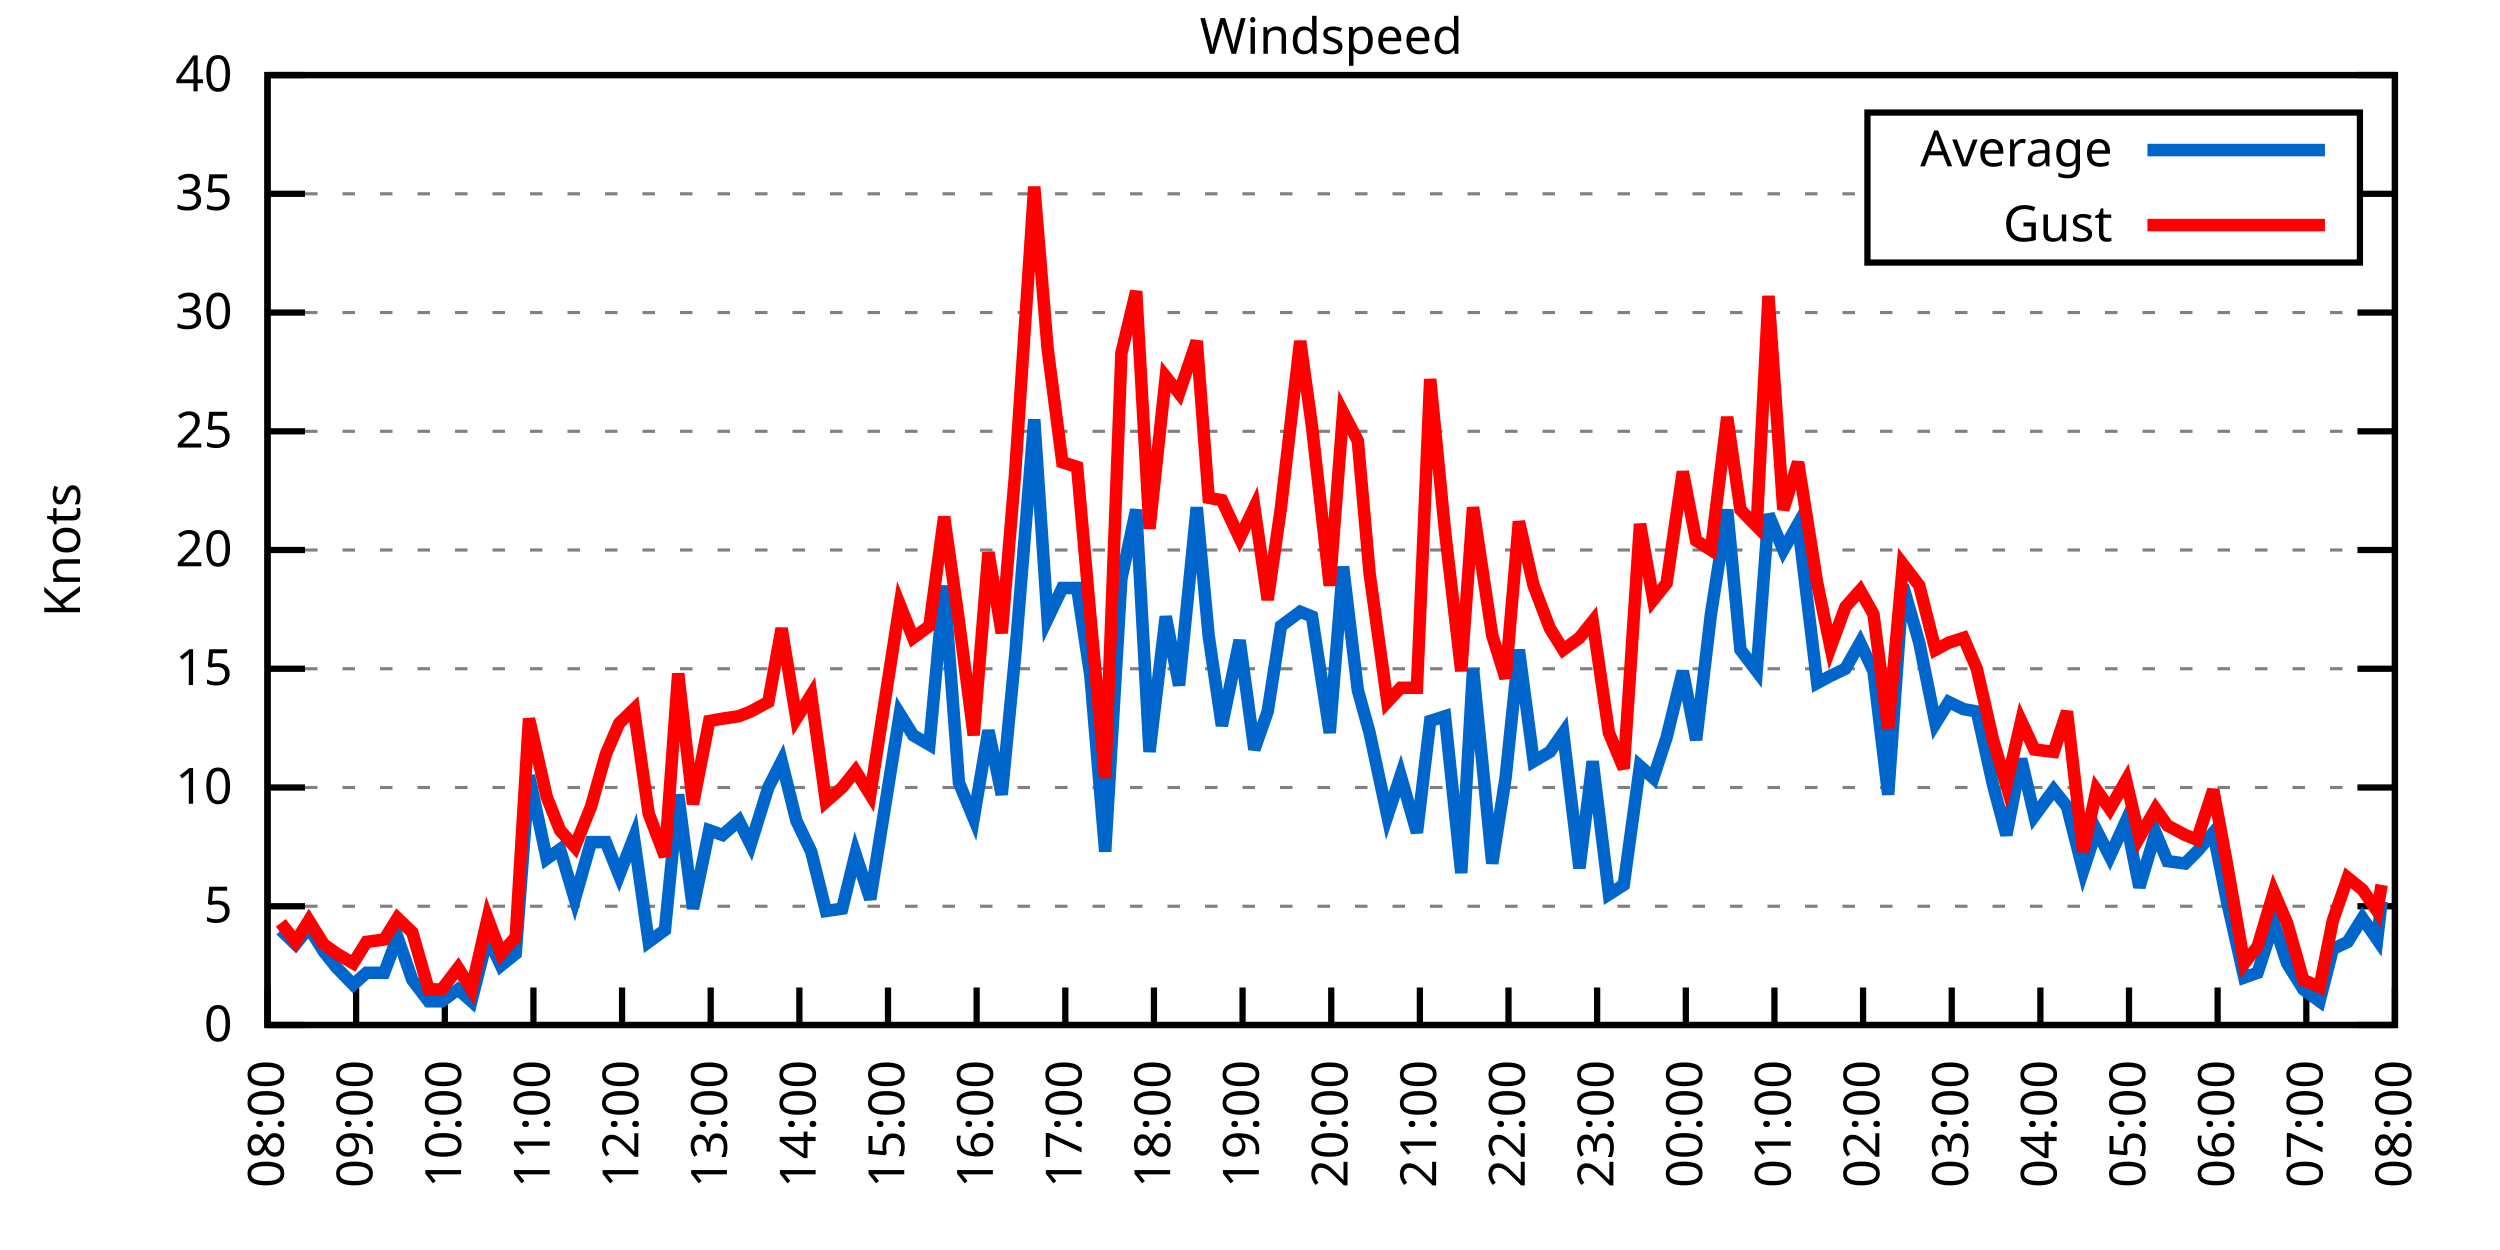
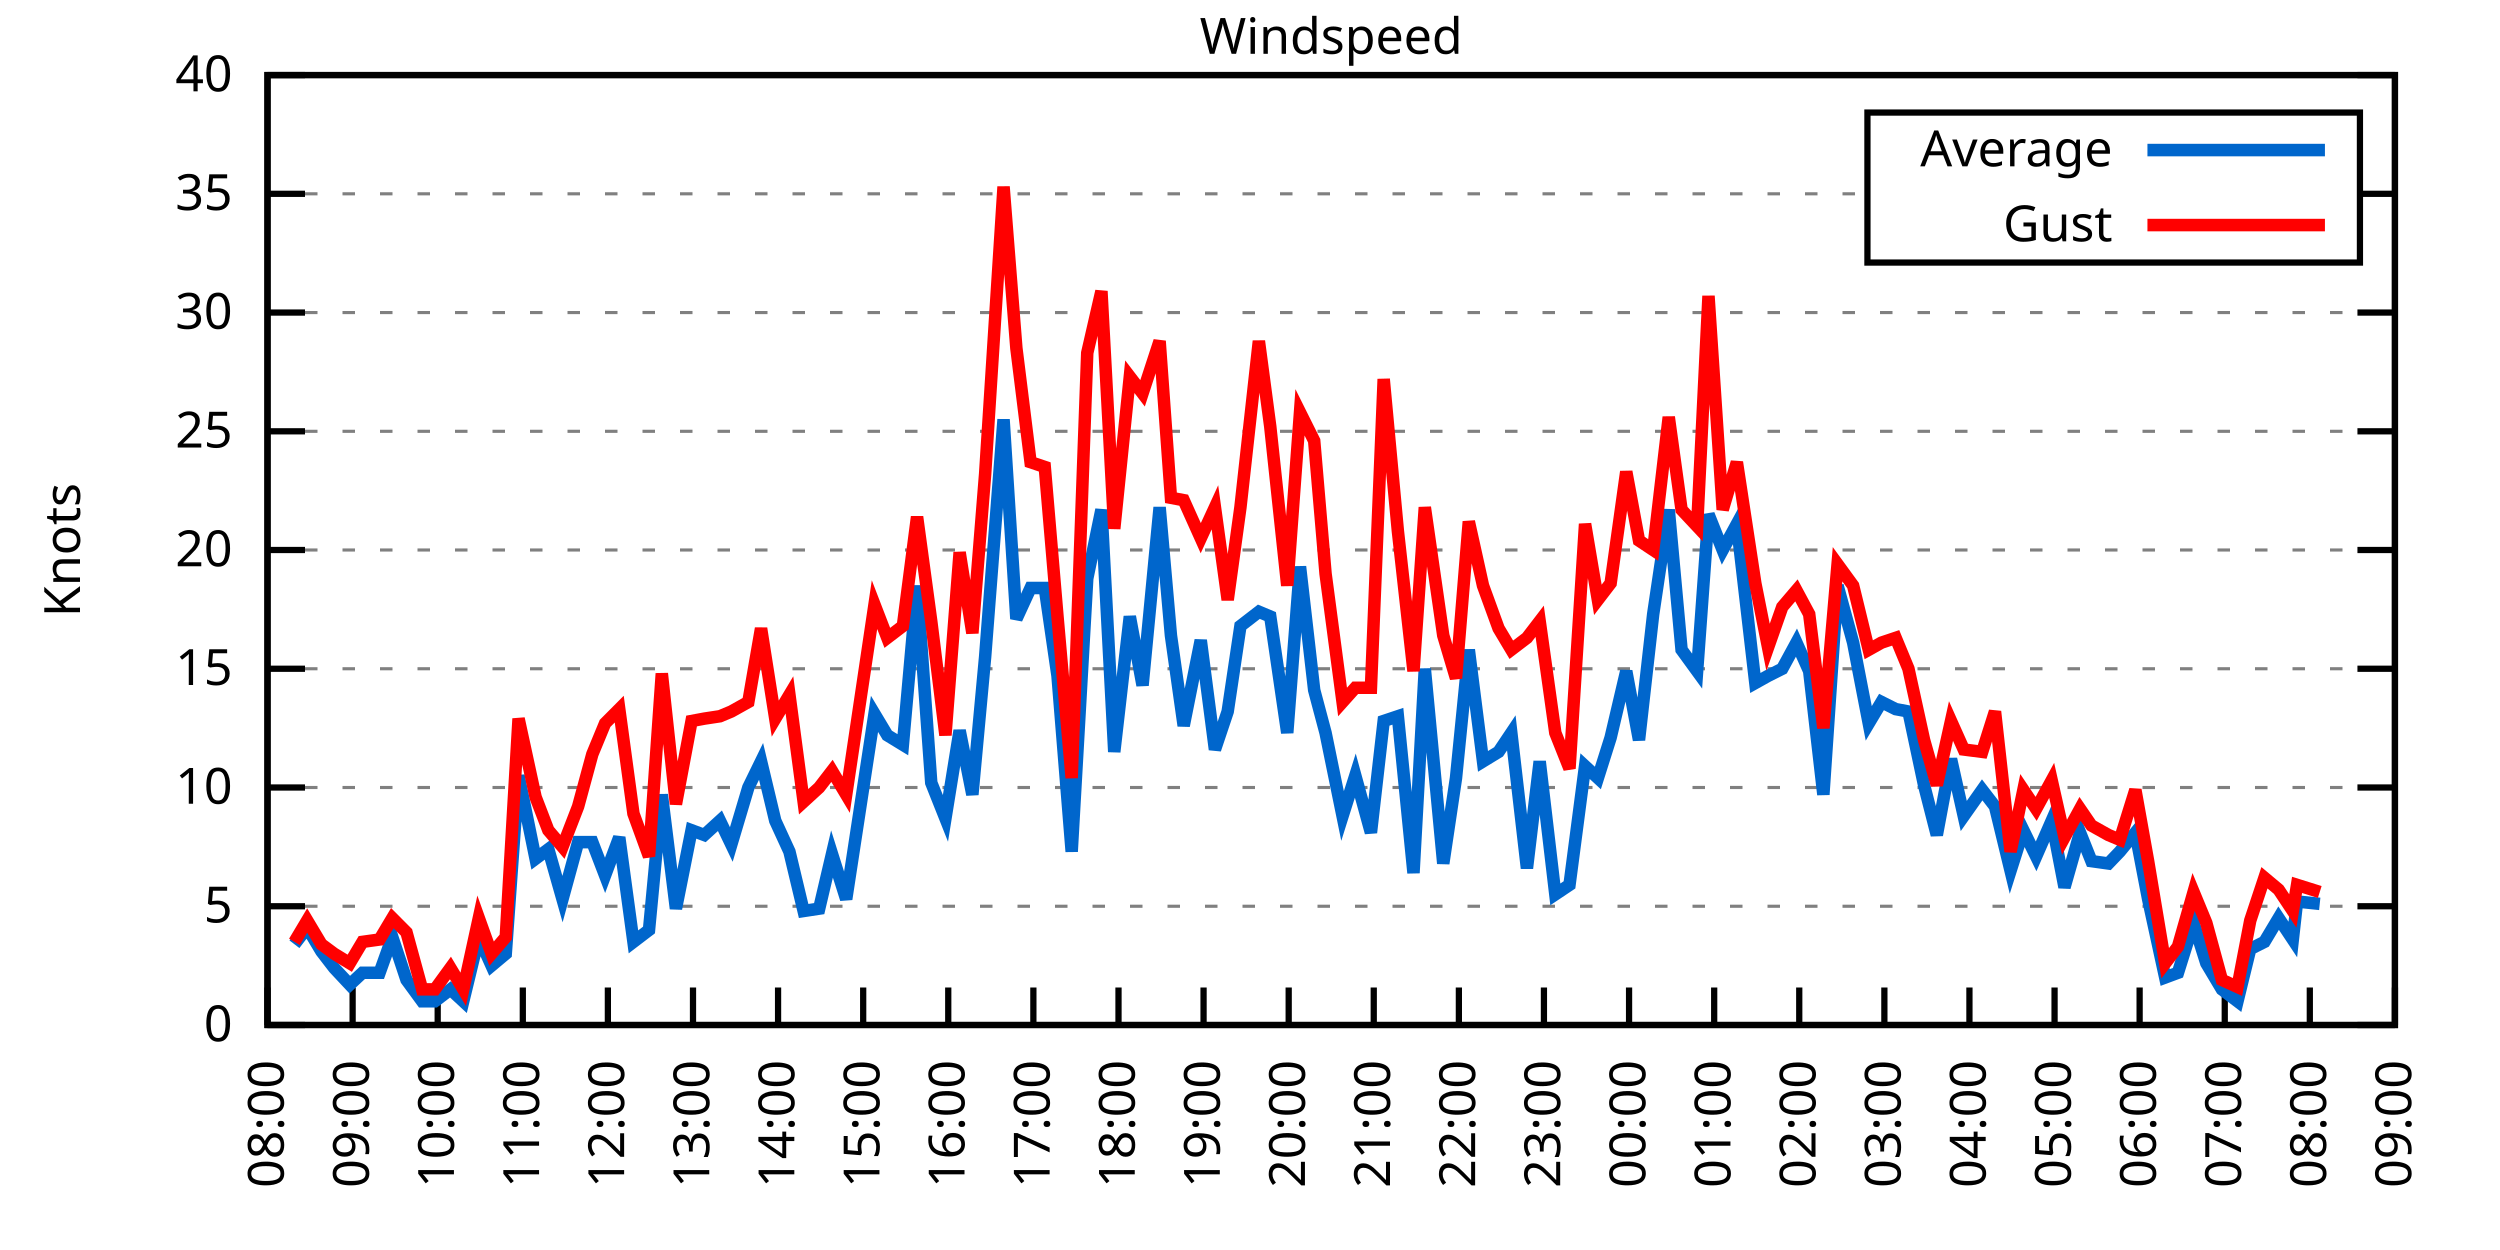
<svg xmlns="http://www.w3.org/2000/svg" xmlns:xlink="http://www.w3.org/1999/xlink" width="400" height="200" viewBox="0 0 400 200">
  <g id="gnuplot_canvas">
    <rect x="0" y="0" width="400" height="200" fill="none" />
    <defs>
      <circle id="gpDot" r="0.5" stroke-width="0.5" stroke="currentColor" />
      <path id="gpPt0" stroke-width="0.333" stroke="currentColor" d="M-1,0 h2 M0,-1 v2" />
      <path id="gpPt1" stroke-width="0.333" stroke="currentColor" d="M-1,-1 L1,1 M1,-1 L-1,1" />
      <path id="gpPt2" stroke-width="0.333" stroke="currentColor" d="M-1,0 L1,0 M0,-1 L0,1 M-1,-1 L1,1 M-1,1 L1,-1" />
      <rect id="gpPt3" stroke-width="0.333" stroke="currentColor" x="-1" y="-1" width="2" height="2" />
      <rect id="gpPt4" stroke-width="0.333" stroke="currentColor" fill="currentColor" x="-1" y="-1" width="2" height="2" />
      <circle id="gpPt5" stroke-width="0.333" stroke="currentColor" cx="0" cy="0" r="1" />
      <use xlink:href="#gpPt5" id="gpPt6" fill="currentColor" stroke="none" />
      <path id="gpPt7" stroke-width="0.333" stroke="currentColor" d="M0,-1.33 L-1.33,0.67 L1.33,0.67 z" />
      <use xlink:href="#gpPt7" id="gpPt8" fill="currentColor" stroke="none" />
      <use xlink:href="#gpPt7" id="gpPt9" stroke="currentColor" transform="rotate(180)" />
      <use xlink:href="#gpPt9" id="gpPt10" fill="currentColor" stroke="none" />
      <use xlink:href="#gpPt3" id="gpPt11" stroke="currentColor" transform="rotate(45)" />
      <use xlink:href="#gpPt11" id="gpPt12" fill="currentColor" stroke="none" />
      <path id="gpPt13" stroke-width="0.333" stroke="currentColor" d="M0,1.330 L1.265,0.411 L0.782,-1.067 L-0.782,-1.076 L-1.265,0.411 z" />
      <use xlink:href="#gpPt13" id="gpPt14" fill="currentColor" stroke="none" />
      <filter id="textbox" filterUnits="objectBoundingBox" x="0" y="0" height="1" width="1">
        <feFlood flood-color="white" flood-opacity="1" result="bgnd" />
        <feComposite in="SourceGraphic" in2="bgnd" operator="atop" />
      </filter>
      <filter id="greybox" filterUnits="objectBoundingBox" x="0" y="0" height="1" width="1">
        <feFlood flood-color="lightgrey" flood-opacity="1" result="grey" />
        <feComposite in="SourceGraphic" in2="grey" operator="atop" />
      </filter>
    </defs>
    <g fill="none" color="white" stroke="currentColor" stroke-width="1.00" stroke-linecap="butt" stroke-linejoin="miter">
</g>
    <g fill="none" color="black" stroke="currentColor" stroke-width="1.00" stroke-linecap="butt" stroke-linejoin="miter">
      <g stroke="none" shape-rendering="crispEdges">
        <polygon fill="rgb(255, 255, 255)" points="42.80,164.00 383.18,164.00 383.18,12.02 42.80,12.02 " />
      </g>
    </g>
    <g fill="none" color="black" stroke="currentColor" stroke-width="1.00" stroke-linecap="butt" stroke-linejoin="miter">
</g>
    <g fill="none" color="black" stroke="black" stroke-width="0.50" stroke-linecap="butt" stroke-linejoin="miter">
</g>
    <g fill="none" color="gray" stroke="currentColor" stroke-width="0.50" stroke-linecap="butt" stroke-linejoin="miter">
      <path stroke="gray" stroke-dasharray="2,4" class="gridline" d="M42.80,164.00 L383.19,164.00  " />
    </g>
    <g fill="none" color="gray" stroke="gray" stroke-width="1.00" stroke-linecap="butt" stroke-linejoin="miter">
</g>
    <g fill="none" color="black" stroke="currentColor" stroke-width="1.00" stroke-linecap="butt" stroke-linejoin="miter">
      <path stroke="black" d="M42.80,164.00 L48.80,164.00 M383.19,164.00 L377.19,164.00  " />
      <g transform="translate(37.20,166.60)" stroke="none" fill="black" font-family="Sans" font-size="8.00" text-anchor="end">
        <text>
          <tspan font-family="Sans"> 0</tspan>
        </text>
      </g>
    </g>
    <g fill="none" color="black" stroke="currentColor" stroke-width="1.00" stroke-linecap="butt" stroke-linejoin="miter">
</g>
    <g fill="none" color="black" stroke="black" stroke-width="0.50" stroke-linecap="butt" stroke-linejoin="miter">
</g>
    <g fill="none" color="gray" stroke="currentColor" stroke-width="0.50" stroke-linecap="butt" stroke-linejoin="miter">
      <path stroke="gray" stroke-dasharray="2,4" class="gridline" d="M42.80,145.00 L383.19,145.00  " />
    </g>
    <g fill="none" color="gray" stroke="gray" stroke-width="1.00" stroke-linecap="butt" stroke-linejoin="miter">
</g>
    <g fill="none" color="black" stroke="currentColor" stroke-width="1.00" stroke-linecap="butt" stroke-linejoin="miter">
      <path stroke="black" d="M42.80,145.00 L48.80,145.00 M383.19,145.00 L377.19,145.00  " />
      <g transform="translate(37.20,147.60)" stroke="none" fill="black" font-family="Sans" font-size="8.00" text-anchor="end">
        <text>
          <tspan font-family="Sans"> 5</tspan>
        </text>
      </g>
    </g>
    <g fill="none" color="black" stroke="currentColor" stroke-width="1.00" stroke-linecap="butt" stroke-linejoin="miter">
</g>
    <g fill="none" color="black" stroke="black" stroke-width="0.50" stroke-linecap="butt" stroke-linejoin="miter">
</g>
    <g fill="none" color="gray" stroke="currentColor" stroke-width="0.50" stroke-linecap="butt" stroke-linejoin="miter">
      <path stroke="gray" stroke-dasharray="2,4" class="gridline" d="M42.80,126.00 L383.19,126.00  " />
    </g>
    <g fill="none" color="gray" stroke="gray" stroke-width="1.00" stroke-linecap="butt" stroke-linejoin="miter">
</g>
    <g fill="none" color="black" stroke="currentColor" stroke-width="1.00" stroke-linecap="butt" stroke-linejoin="miter">
      <path stroke="black" d="M42.80,126.00 L48.80,126.00 M383.19,126.00 L377.19,126.00  " />
      <g transform="translate(37.20,128.60)" stroke="none" fill="black" font-family="Sans" font-size="8.00" text-anchor="end">
        <text>
          <tspan font-family="Sans"> 10</tspan>
        </text>
      </g>
    </g>
    <g fill="none" color="black" stroke="currentColor" stroke-width="1.00" stroke-linecap="butt" stroke-linejoin="miter">
</g>
    <g fill="none" color="black" stroke="black" stroke-width="0.50" stroke-linecap="butt" stroke-linejoin="miter">
</g>
    <g fill="none" color="gray" stroke="currentColor" stroke-width="0.50" stroke-linecap="butt" stroke-linejoin="miter">
      <path stroke="gray" stroke-dasharray="2,4" class="gridline" d="M42.80,107.00 L383.19,107.00  " />
    </g>
    <g fill="none" color="gray" stroke="gray" stroke-width="1.00" stroke-linecap="butt" stroke-linejoin="miter">
</g>
    <g fill="none" color="black" stroke="currentColor" stroke-width="1.00" stroke-linecap="butt" stroke-linejoin="miter">
      <path stroke="black" d="M42.80,107.00 L48.80,107.00 M383.19,107.00 L377.19,107.00  " />
      <g transform="translate(37.20,109.60)" stroke="none" fill="black" font-family="Sans" font-size="8.00" text-anchor="end">
        <text>
          <tspan font-family="Sans"> 15</tspan>
        </text>
      </g>
    </g>
    <g fill="none" color="black" stroke="currentColor" stroke-width="1.00" stroke-linecap="butt" stroke-linejoin="miter">
</g>
    <g fill="none" color="black" stroke="black" stroke-width="0.50" stroke-linecap="butt" stroke-linejoin="miter">
</g>
    <g fill="none" color="gray" stroke="currentColor" stroke-width="0.50" stroke-linecap="butt" stroke-linejoin="miter">
      <path stroke="gray" stroke-dasharray="2,4" class="gridline" d="M42.80,88.00 L383.19,88.00  " />
    </g>
    <g fill="none" color="gray" stroke="gray" stroke-width="1.00" stroke-linecap="butt" stroke-linejoin="miter">
</g>
    <g fill="none" color="black" stroke="currentColor" stroke-width="1.00" stroke-linecap="butt" stroke-linejoin="miter">
      <path stroke="black" d="M42.80,88.00 L48.80,88.00 M383.19,88.00 L377.19,88.00  " />
      <g transform="translate(37.20,90.60)" stroke="none" fill="black" font-family="Sans" font-size="8.00" text-anchor="end">
        <text>
          <tspan font-family="Sans"> 20</tspan>
        </text>
      </g>
    </g>
    <g fill="none" color="black" stroke="currentColor" stroke-width="1.00" stroke-linecap="butt" stroke-linejoin="miter">
</g>
    <g fill="none" color="black" stroke="black" stroke-width="0.50" stroke-linecap="butt" stroke-linejoin="miter">
</g>
    <g fill="none" color="gray" stroke="currentColor" stroke-width="0.50" stroke-linecap="butt" stroke-linejoin="miter">
      <path stroke="gray" stroke-dasharray="2,4" class="gridline" d="M42.80,69.01 L383.19,69.01  " />
    </g>
    <g fill="none" color="gray" stroke="gray" stroke-width="1.00" stroke-linecap="butt" stroke-linejoin="miter">
</g>
    <g fill="none" color="black" stroke="currentColor" stroke-width="1.00" stroke-linecap="butt" stroke-linejoin="miter">
      <path stroke="black" d="M42.80,69.01 L48.80,69.01 M383.19,69.01 L377.19,69.01  " />
      <g transform="translate(37.20,71.61)" stroke="none" fill="black" font-family="Sans" font-size="8.00" text-anchor="end">
        <text>
          <tspan font-family="Sans"> 25</tspan>
        </text>
      </g>
    </g>
    <g fill="none" color="black" stroke="currentColor" stroke-width="1.00" stroke-linecap="butt" stroke-linejoin="miter">
</g>
    <g fill="none" color="black" stroke="black" stroke-width="0.50" stroke-linecap="butt" stroke-linejoin="miter">
</g>
    <g fill="none" color="gray" stroke="currentColor" stroke-width="0.50" stroke-linecap="butt" stroke-linejoin="miter">
      <path stroke="gray" stroke-dasharray="2,4" class="gridline" d="M42.80,50.01 L383.19,50.01  " />
    </g>
    <g fill="none" color="gray" stroke="gray" stroke-width="1.00" stroke-linecap="butt" stroke-linejoin="miter">
</g>
    <g fill="none" color="black" stroke="currentColor" stroke-width="1.00" stroke-linecap="butt" stroke-linejoin="miter">
      <path stroke="black" d="M42.80,50.01 L48.80,50.01 M383.19,50.01 L377.19,50.01  " />
      <g transform="translate(37.20,52.61)" stroke="none" fill="black" font-family="Sans" font-size="8.00" text-anchor="end">
        <text>
          <tspan font-family="Sans"> 30</tspan>
        </text>
      </g>
    </g>
    <g fill="none" color="black" stroke="currentColor" stroke-width="1.00" stroke-linecap="butt" stroke-linejoin="miter">
</g>
    <g fill="none" color="black" stroke="black" stroke-width="0.50" stroke-linecap="butt" stroke-linejoin="miter">
</g>
    <g fill="none" color="gray" stroke="currentColor" stroke-width="0.50" stroke-linecap="butt" stroke-linejoin="miter">
      <path stroke="gray" stroke-dasharray="2,4" class="gridline" d="M42.80,31.01 L298.79,31.01 M377.59,31.01 L383.19,31.01  " />
    </g>
    <g fill="none" color="gray" stroke="gray" stroke-width="1.00" stroke-linecap="butt" stroke-linejoin="miter">
</g>
    <g fill="none" color="black" stroke="currentColor" stroke-width="1.00" stroke-linecap="butt" stroke-linejoin="miter">
      <path stroke="black" d="M42.80,31.01 L48.80,31.01 M383.19,31.01 L377.19,31.01  " />
      <g transform="translate(37.20,33.61)" stroke="none" fill="black" font-family="Sans" font-size="8.00" text-anchor="end">
        <text>
          <tspan font-family="Sans"> 35</tspan>
        </text>
      </g>
    </g>
    <g fill="none" color="black" stroke="currentColor" stroke-width="1.00" stroke-linecap="butt" stroke-linejoin="miter">
</g>
    <g fill="none" color="black" stroke="black" stroke-width="0.50" stroke-linecap="butt" stroke-linejoin="miter">
</g>
    <g fill="none" color="gray" stroke="currentColor" stroke-width="0.50" stroke-linecap="butt" stroke-linejoin="miter">
      <path stroke="gray" stroke-dasharray="2,4" class="gridline" d="M42.80,12.01 L383.19,12.01  " />
    </g>
    <g fill="none" color="gray" stroke="gray" stroke-width="1.00" stroke-linecap="butt" stroke-linejoin="miter">
</g>
    <g fill="none" color="black" stroke="currentColor" stroke-width="1.00" stroke-linecap="butt" stroke-linejoin="miter">
      <path stroke="black" d="M42.80,12.01 L48.80,12.01 M383.19,12.01 L377.19,12.01  " />
      <g transform="translate(37.20,14.61)" stroke="none" fill="black" font-family="Sans" font-size="8.00" text-anchor="end">
        <text>
          <tspan font-family="Sans"> 40</tspan>
        </text>
      </g>
    </g>
    <g fill="none" color="black" stroke="currentColor" stroke-width="1.00" stroke-linecap="butt" stroke-linejoin="miter">
      <path stroke="black" d="M42.80,164.00 L42.80,158.00  " />
      <g transform="translate(45.40,169.60) rotate(270.00)" stroke="none" fill="black" font-family="Sans" font-size="8.00" text-anchor="end">
        <text>
          <tspan font-family="Sans">08:00</tspan>
        </text>
      </g>
    </g>
    <g fill="none" color="black" stroke="currentColor" stroke-width="1.00" stroke-linecap="butt" stroke-linejoin="miter">
-       <path stroke="black" d="M56.98,164.00 L56.98,158.00  " />
-       <g transform="translate(59.58,169.60) rotate(270.00)" stroke="none" fill="black" font-family="Sans" font-size="8.00" text-anchor="end">
+       <path stroke="black" d="M56.42,164.00 L56.42,158.00  " />
+       <g transform="translate(59.02,169.60) rotate(270.00)" stroke="none" fill="black" font-family="Sans" font-size="8.00" text-anchor="end">
        <text>
          <tspan font-family="Sans">09:00</tspan>
        </text>
      </g>
    </g>
    <g fill="none" color="black" stroke="currentColor" stroke-width="1.00" stroke-linecap="butt" stroke-linejoin="miter">
-       <path stroke="black" d="M71.17,164.00 L71.17,158.00  " />
-       <g transform="translate(73.77,169.60) rotate(270.00)" stroke="none" fill="black" font-family="Sans" font-size="8.00" text-anchor="end">
+       <path stroke="black" d="M70.03,164.00 L70.03,158.00  " />
+       <g transform="translate(72.63,169.60) rotate(270.00)" stroke="none" fill="black" font-family="Sans" font-size="8.00" text-anchor="end">
        <text>
          <tspan font-family="Sans">10:00</tspan>
        </text>
      </g>
    </g>
    <g fill="none" color="black" stroke="currentColor" stroke-width="1.00" stroke-linecap="butt" stroke-linejoin="miter">
-       <path stroke="black" d="M85.35,164.00 L85.35,158.00  " />
-       <g transform="translate(87.95,169.60) rotate(270.00)" stroke="none" fill="black" font-family="Sans" font-size="8.00" text-anchor="end">
+       <path stroke="black" d="M83.65,164.00 L83.65,158.00  " />
+       <g transform="translate(86.25,169.60) rotate(270.00)" stroke="none" fill="black" font-family="Sans" font-size="8.00" text-anchor="end">
        <text>
          <tspan font-family="Sans">11:00</tspan>
        </text>
      </g>
    </g>
    <g fill="none" color="black" stroke="currentColor" stroke-width="1.00" stroke-linecap="butt" stroke-linejoin="miter">
-       <path stroke="black" d="M99.53,164.00 L99.53,158.00  " />
-       <g transform="translate(102.13,169.60) rotate(270.00)" stroke="none" fill="black" font-family="Sans" font-size="8.00" text-anchor="end">
+       <path stroke="black" d="M97.26,164.00 L97.26,158.00  " />
+       <g transform="translate(99.86,169.60) rotate(270.00)" stroke="none" fill="black" font-family="Sans" font-size="8.00" text-anchor="end">
        <text>
          <tspan font-family="Sans">12:00</tspan>
        </text>
      </g>
    </g>
    <g fill="none" color="black" stroke="currentColor" stroke-width="1.00" stroke-linecap="butt" stroke-linejoin="miter">
-       <path stroke="black" d="M113.71,164.00 L113.71,158.00  " />
-       <g transform="translate(116.31,169.60) rotate(270.00)" stroke="none" fill="black" font-family="Sans" font-size="8.00" text-anchor="end">
+       <path stroke="black" d="M110.88,164.00 L110.88,158.00  " />
+       <g transform="translate(113.48,169.60) rotate(270.00)" stroke="none" fill="black" font-family="Sans" font-size="8.00" text-anchor="end">
        <text>
          <tspan font-family="Sans">13:00</tspan>
        </text>
      </g>
    </g>
    <g fill="none" color="black" stroke="currentColor" stroke-width="1.00" stroke-linecap="butt" stroke-linejoin="miter">
-       <path stroke="black" d="M127.90,164.00 L127.90,158.00  " />
-       <g transform="translate(130.50,169.60) rotate(270.00)" stroke="none" fill="black" font-family="Sans" font-size="8.00" text-anchor="end">
+       <path stroke="black" d="M124.49,164.00 L124.49,158.00  " />
+       <g transform="translate(127.09,169.60) rotate(270.00)" stroke="none" fill="black" font-family="Sans" font-size="8.00" text-anchor="end">
        <text>
          <tspan font-family="Sans">14:00</tspan>
        </text>
      </g>
    </g>
    <g fill="none" color="black" stroke="currentColor" stroke-width="1.00" stroke-linecap="butt" stroke-linejoin="miter">
-       <path stroke="black" d="M142.08,164.00 L142.08,158.00  " />
-       <g transform="translate(144.68,169.60) rotate(270.00)" stroke="none" fill="black" font-family="Sans" font-size="8.00" text-anchor="end">
+       <path stroke="black" d="M138.11,164.00 L138.11,158.00  " />
+       <g transform="translate(140.71,169.60) rotate(270.00)" stroke="none" fill="black" font-family="Sans" font-size="8.00" text-anchor="end">
        <text>
          <tspan font-family="Sans">15:00</tspan>
        </text>
      </g>
    </g>
    <g fill="none" color="black" stroke="currentColor" stroke-width="1.00" stroke-linecap="butt" stroke-linejoin="miter">
-       <path stroke="black" d="M156.26,164.00 L156.26,158.00  " />
-       <g transform="translate(158.86,169.60) rotate(270.00)" stroke="none" fill="black" font-family="Sans" font-size="8.00" text-anchor="end">
+       <path stroke="black" d="M151.72,164.00 L151.72,158.00  " />
+       <g transform="translate(154.32,169.60) rotate(270.00)" stroke="none" fill="black" font-family="Sans" font-size="8.00" text-anchor="end">
        <text>
          <tspan font-family="Sans">16:00</tspan>
        </text>
      </g>
    </g>
    <g fill="none" color="black" stroke="currentColor" stroke-width="1.00" stroke-linecap="butt" stroke-linejoin="miter">
-       <path stroke="black" d="M170.45,164.00 L170.45,158.00  " />
-       <g transform="translate(173.05,169.60) rotate(270.00)" stroke="none" fill="black" font-family="Sans" font-size="8.00" text-anchor="end">
+       <path stroke="black" d="M165.34,164.00 L165.34,158.00  " />
+       <g transform="translate(167.94,169.60) rotate(270.00)" stroke="none" fill="black" font-family="Sans" font-size="8.00" text-anchor="end">
        <text>
          <tspan font-family="Sans">17:00</tspan>
        </text>
      </g>
    </g>
    <g fill="none" color="black" stroke="currentColor" stroke-width="1.00" stroke-linecap="butt" stroke-linejoin="miter">
-       <path stroke="black" d="M184.63,164.00 L184.63,158.00  " />
-       <g transform="translate(187.23,169.60) rotate(270.00)" stroke="none" fill="black" font-family="Sans" font-size="8.00" text-anchor="end">
+       <path stroke="black" d="M178.96,164.00 L178.96,158.00  " />
+       <g transform="translate(181.56,169.60) rotate(270.00)" stroke="none" fill="black" font-family="Sans" font-size="8.00" text-anchor="end">
        <text>
          <tspan font-family="Sans">18:00</tspan>
        </text>
      </g>
    </g>
    <g fill="none" color="black" stroke="currentColor" stroke-width="1.00" stroke-linecap="butt" stroke-linejoin="miter">
-       <path stroke="black" d="M198.81,164.00 L198.81,158.00  " />
-       <g transform="translate(201.41,169.60) rotate(270.00)" stroke="none" fill="black" font-family="Sans" font-size="8.00" text-anchor="end">
+       <path stroke="black" d="M192.57,164.00 L192.57,158.00  " />
+       <g transform="translate(195.17,169.60) rotate(270.00)" stroke="none" fill="black" font-family="Sans" font-size="8.00" text-anchor="end">
        <text>
          <tspan font-family="Sans">19:00</tspan>
        </text>
      </g>
    </g>
    <g fill="none" color="black" stroke="currentColor" stroke-width="1.00" stroke-linecap="butt" stroke-linejoin="miter">
-       <path stroke="black" d="M213.00,164.00 L213.00,158.00  " />
-       <g transform="translate(215.60,169.60) rotate(270.00)" stroke="none" fill="black" font-family="Sans" font-size="8.00" text-anchor="end">
+       <path stroke="black" d="M206.19,164.00 L206.19,158.00  " />
+       <g transform="translate(208.79,169.60) rotate(270.00)" stroke="none" fill="black" font-family="Sans" font-size="8.00" text-anchor="end">
        <text>
          <tspan font-family="Sans">20:00</tspan>
        </text>
      </g>
    </g>
    <g fill="none" color="black" stroke="currentColor" stroke-width="1.00" stroke-linecap="butt" stroke-linejoin="miter">
-       <path stroke="black" d="M227.18,164.00 L227.18,158.00  " />
-       <g transform="translate(229.78,169.60) rotate(270.00)" stroke="none" fill="black" font-family="Sans" font-size="8.00" text-anchor="end">
+       <path stroke="black" d="M219.80,164.00 L219.80,158.00  " />
+       <g transform="translate(222.40,169.60) rotate(270.00)" stroke="none" fill="black" font-family="Sans" font-size="8.00" text-anchor="end">
        <text>
          <tspan font-family="Sans">21:00</tspan>
        </text>
      </g>
    </g>
    <g fill="none" color="black" stroke="currentColor" stroke-width="1.00" stroke-linecap="butt" stroke-linejoin="miter">
-       <path stroke="black" d="M241.36,164.00 L241.36,158.00  " />
-       <g transform="translate(243.96,169.60) rotate(270.00)" stroke="none" fill="black" font-family="Sans" font-size="8.00" text-anchor="end">
+       <path stroke="black" d="M233.42,164.00 L233.42,158.00  " />
+       <g transform="translate(236.02,169.60) rotate(270.00)" stroke="none" fill="black" font-family="Sans" font-size="8.00" text-anchor="end">
        <text>
          <tspan font-family="Sans">22:00</tspan>
        </text>
      </g>
    </g>
    <g fill="none" color="black" stroke="currentColor" stroke-width="1.00" stroke-linecap="butt" stroke-linejoin="miter">
-       <path stroke="black" d="M255.54,164.00 L255.54,158.00  " />
-       <g transform="translate(258.14,169.60) rotate(270.00)" stroke="none" fill="black" font-family="Sans" font-size="8.00" text-anchor="end">
+       <path stroke="black" d="M247.03,164.00 L247.03,158.00  " />
+       <g transform="translate(249.63,169.60) rotate(270.00)" stroke="none" fill="black" font-family="Sans" font-size="8.00" text-anchor="end">
        <text>
          <tspan font-family="Sans">23:00</tspan>
        </text>
      </g>
    </g>
    <g fill="none" color="black" stroke="currentColor" stroke-width="1.00" stroke-linecap="butt" stroke-linejoin="miter">
-       <path stroke="black" d="M269.73,164.00 L269.73,158.00  " />
-       <g transform="translate(272.33,169.60) rotate(270.00)" stroke="none" fill="black" font-family="Sans" font-size="8.00" text-anchor="end">
+       <path stroke="black" d="M260.65,164.00 L260.65,158.00  " />
+       <g transform="translate(263.25,169.60) rotate(270.00)" stroke="none" fill="black" font-family="Sans" font-size="8.00" text-anchor="end">
        <text>
          <tspan font-family="Sans">00:00</tspan>
        </text>
      </g>
    </g>
    <g fill="none" color="black" stroke="currentColor" stroke-width="1.00" stroke-linecap="butt" stroke-linejoin="miter">
-       <path stroke="black" d="M283.91,164.00 L283.91,158.00  " />
-       <g transform="translate(286.51,169.60) rotate(270.00)" stroke="none" fill="black" font-family="Sans" font-size="8.00" text-anchor="end">
+       <path stroke="black" d="M274.27,164.00 L274.27,158.00  " />
+       <g transform="translate(276.87,169.60) rotate(270.00)" stroke="none" fill="black" font-family="Sans" font-size="8.00" text-anchor="end">
        <text>
          <tspan font-family="Sans">01:00</tspan>
        </text>
      </g>
    </g>
    <g fill="none" color="black" stroke="currentColor" stroke-width="1.00" stroke-linecap="butt" stroke-linejoin="miter">
-       <path stroke="black" d="M298.09,164.00 L298.09,158.00  " />
-       <g transform="translate(300.69,169.60) rotate(270.00)" stroke="none" fill="black" font-family="Sans" font-size="8.00" text-anchor="end">
+       <path stroke="black" d="M287.88,164.00 L287.88,158.00  " />
+       <g transform="translate(290.48,169.60) rotate(270.00)" stroke="none" fill="black" font-family="Sans" font-size="8.00" text-anchor="end">
        <text>
          <tspan font-family="Sans">02:00</tspan>
        </text>
      </g>
    </g>
    <g fill="none" color="black" stroke="currentColor" stroke-width="1.00" stroke-linecap="butt" stroke-linejoin="miter">
-       <path stroke="black" d="M312.28,164.00 L312.28,158.00  " />
-       <g transform="translate(314.88,169.60) rotate(270.00)" stroke="none" fill="black" font-family="Sans" font-size="8.00" text-anchor="end">
+       <path stroke="black" d="M301.50,164.00 L301.50,158.00  " />
+       <g transform="translate(304.10,169.60) rotate(270.00)" stroke="none" fill="black" font-family="Sans" font-size="8.00" text-anchor="end">
        <text>
          <tspan font-family="Sans">03:00</tspan>
        </text>
      </g>
    </g>
    <g fill="none" color="black" stroke="currentColor" stroke-width="1.00" stroke-linecap="butt" stroke-linejoin="miter">
-       <path stroke="black" d="M326.46,164.00 L326.46,158.00  " />
-       <g transform="translate(329.06,169.60) rotate(270.00)" stroke="none" fill="black" font-family="Sans" font-size="8.00" text-anchor="end">
+       <path stroke="black" d="M315.11,164.00 L315.11,158.00  " />
+       <g transform="translate(317.71,169.60) rotate(270.00)" stroke="none" fill="black" font-family="Sans" font-size="8.00" text-anchor="end">
        <text>
          <tspan font-family="Sans">04:00</tspan>
        </text>
      </g>
    </g>
    <g fill="none" color="black" stroke="currentColor" stroke-width="1.00" stroke-linecap="butt" stroke-linejoin="miter">
-       <path stroke="black" d="M340.64,164.00 L340.64,158.00  " />
-       <g transform="translate(343.24,169.60) rotate(270.00)" stroke="none" fill="black" font-family="Sans" font-size="8.00" text-anchor="end">
+       <path stroke="black" d="M328.73,164.00 L328.73,158.00  " />
+       <g transform="translate(331.33,169.60) rotate(270.00)" stroke="none" fill="black" font-family="Sans" font-size="8.00" text-anchor="end">
        <text>
          <tspan font-family="Sans">05:00</tspan>
        </text>
      </g>
    </g>
    <g fill="none" color="black" stroke="currentColor" stroke-width="1.00" stroke-linecap="butt" stroke-linejoin="miter">
-       <path stroke="black" d="M354.82,164.00 L354.82,158.00  " />
-       <g transform="translate(357.42,169.60) rotate(270.00)" stroke="none" fill="black" font-family="Sans" font-size="8.00" text-anchor="end">
+       <path stroke="black" d="M342.34,164.00 L342.34,158.00  " />
+       <g transform="translate(344.94,169.60) rotate(270.00)" stroke="none" fill="black" font-family="Sans" font-size="8.00" text-anchor="end">
        <text>
          <tspan font-family="Sans">06:00</tspan>
        </text>
      </g>
    </g>
    <g fill="none" color="black" stroke="currentColor" stroke-width="1.00" stroke-linecap="butt" stroke-linejoin="miter">
-       <path stroke="black" d="M369.01,164.00 L369.01,158.00  " />
-       <g transform="translate(371.61,169.60) rotate(270.00)" stroke="none" fill="black" font-family="Sans" font-size="8.00" text-anchor="end">
+       <path stroke="black" d="M355.96,164.00 L355.96,158.00  " />
+       <g transform="translate(358.56,169.60) rotate(270.00)" stroke="none" fill="black" font-family="Sans" font-size="8.00" text-anchor="end">
        <text>
          <tspan font-family="Sans">07:00</tspan>
+         </text>
+       </g>
+     </g>
+     <g fill="none" color="black" stroke="currentColor" stroke-width="1.00" stroke-linecap="butt" stroke-linejoin="miter">
+       <path stroke="black" d="M369.57,164.00 L369.57,158.00  " />
+       <g transform="translate(372.17,169.60) rotate(270.00)" stroke="none" fill="black" font-family="Sans" font-size="8.00" text-anchor="end">
+         <text>
+           <tspan font-family="Sans">08:00</tspan>
        </text>
      </g>
    </g>
    <g fill="none" color="black" stroke="currentColor" stroke-width="1.00" stroke-linecap="butt" stroke-linejoin="miter">
      <path stroke="black" d="M383.19,164.00 L383.19,158.00  " />
      <g transform="translate(385.79,169.60) rotate(270.00)" stroke="none" fill="black" font-family="Sans" font-size="8.00" text-anchor="end">
        <text>
-           <tspan font-family="Sans">08:00</tspan>
+           <tspan font-family="Sans">09:00</tspan>
        </text>
      </g>
    </g>
    <g fill="none" color="black" stroke="currentColor" stroke-width="1.00" stroke-linecap="butt" stroke-linejoin="miter">
</g>
    <g fill="none" color="black" stroke="currentColor" stroke-width="1.00" stroke-linecap="butt" stroke-linejoin="miter">
      <path stroke="black" d="M42.80,12.01 L42.80,164.00 L383.19,164.00 L383.19,12.01 L42.80,12.01 Z  " />
    </g>
    <g fill="none" color="black" stroke="currentColor" stroke-width="1.00" stroke-linecap="butt" stroke-linejoin="miter">
</g>
    <g fill="none" color="black" stroke="currentColor" stroke-width="1.00" stroke-linecap="butt" stroke-linejoin="miter">
      <path stroke="black" d="M298.79,42.01 L298.79,18.01 L377.59,18.01 L377.59,42.01 L298.79,42.01 Z  " />
    </g>
    <g id="Windspeed_plot_1">
      <g fill="none" color="white" stroke="black" stroke-width="2.00" stroke-linecap="butt" stroke-linejoin="miter">
</g>
      <g fill="none" color="black" stroke="currentColor" stroke-width="2.00" stroke-linecap="butt" stroke-linejoin="miter">
        <g transform="translate(337.99,26.61)" stroke="none" fill="black" font-family="Sans" font-size="8.00" text-anchor="end">
          <text>
            <tspan font-family="Sans">Average</tspan>
          </text>
        </g>
      </g>
      <g fill="none" color="black" stroke="currentColor" stroke-width="2.00" stroke-linecap="butt" stroke-linejoin="miter">
-         <path stroke="rgb(  0, 102, 204)" d="M343.59,24.01 L371.99,24.01 M44.93,148.80 L47.29,151.08 L49.42,148.42 L51.78,152.22 L53.91,154.88 L56.51,157.54   L58.64,155.64 L61.47,155.64 L63.60,149.94 L65.97,156.78 L68.57,160.20 L70.69,160.20 L73.29,158.30 L75.42,160.20   L78.02,149.94 L80.15,154.50 L82.51,152.60 L84.64,124.10 L87.48,137.40 L89.60,135.88 L91.97,143.86 L94.57,134.74   L96.93,134.74 L99.06,140.06 L101.42,133.98 L103.79,150.70 L106.39,148.80 L108.51,127.14 L110.88,145.38 L113.48,132.84   L115.61,133.60 L118.21,131.32 L120.10,135.12 L122.93,126.00 L125.06,121.82 L127.42,131.32 L129.79,136.26 L132.15,145.76   L134.75,145.38 L136.88,136.64 L139.24,143.86 L143.97,114.22 L146.10,117.64 L148.70,119.16 L151.06,93.70 L153.43,125.24   L155.79,130.94 L158.15,116.88 L160.28,127.14 L162.41,105.10 L165.48,67.11 L167.61,99.02 L169.97,94.08 L172.34,94.08   L174.46,108.14 L176.83,136.26 L179.43,92.56 L181.79,81.55 L183.92,120.30 L186.52,98.64 L188.65,109.66 L191.48,81.17   L193.38,101.68 L195.50,116.12 L198.34,102.44 L200.70,119.92 L202.83,113.84 L204.96,100.16 L208.03,97.88 L209.92,98.64   L212.76,117.26 L214.89,90.66 L217.25,110.42 L219.14,117.26 L221.98,130.56 L224.10,124.10 L226.71,133.22 L228.83,115.36   L231.20,114.60 L233.80,139.68 L235.69,107.00 L238.76,138.16 L240.89,124.48 L243.02,103.96 L245.38,121.82 L247.98,120.30   L250.11,117.26 L252.71,138.92 L254.83,121.82 L257.43,143.10 L259.80,141.58 L262.40,122.58 L264.53,124.48 L266.65,118.02   L269.25,107.38 L271.38,118.40 L273.75,98.26 L276.35,81.55 L278.47,103.96 L281.07,107.38 L282.96,82.31 L285.33,88.00   L287.69,83.83 L290.76,109.28 L292.89,108.14 L295.26,107.00 L297.62,102.82 L299.75,107.38 L302.11,127.14 L304.47,93.70   L307.08,102.82 L309.68,115.74 L311.80,112.32 L314.17,113.46 L316.29,113.84 L318.89,125.62 L321.02,133.60 L323.39,121.44   L325.51,130.56 L328.59,126.38 L330.71,129.04 L333.31,139.30 L335.44,132.84 L337.57,137.02 L340.17,131.32 L342.30,141.96   L344.90,133.22 L346.79,137.78 L349.62,138.16 L351.51,136.26 L354.12,133.22 L356.24,143.86 L359.08,156.40 L361.21,155.64   L363.81,147.66 L365.93,154.12 L368.53,158.30 L371.13,160.20 L373.26,151.84 L375.63,150.70 L377.99,146.90 L380.35,150.32   L381.06,144.24  " />
+         <path stroke="rgb(  0, 102, 204)" d="M343.59,24.01 L371.99,24.01 M47.11,151.08 L49.15,148.42 L51.42,152.22 L53.47,154.88 L55.96,157.54 L58.00,155.64   L60.73,155.64 L62.77,149.94 L65.04,156.78 L67.54,160.20 L69.58,160.20 L72.07,158.30 L74.12,160.20 L76.61,149.94   L78.65,154.50 L80.92,152.60 L82.97,124.10 L85.69,137.40 L87.73,135.88 L90.00,143.86 L92.50,134.74 L94.77,134.74   L96.81,140.06 L99.08,133.98 L101.35,150.70 L103.84,148.80 L105.89,127.14 L108.15,145.38 L110.65,132.84 L112.69,133.60   L115.19,131.32 L117.01,135.12 L119.73,126.00 L121.77,121.82 L124.04,131.32 L126.31,136.26 L128.58,145.76 L131.07,145.38   L133.12,136.64 L135.39,143.86 L139.92,114.22 L141.97,117.64 L144.46,119.16 L146.73,93.70 L149.00,125.24 L151.27,130.94   L153.54,116.88 L155.58,127.14 L157.62,105.10 L160.57,67.11 L162.62,99.02 L164.89,94.08 L167.16,94.08 L169.20,108.14   L171.47,136.26 L173.96,92.56 L176.23,81.55 L178.28,120.30 L180.77,98.64 L182.81,109.66 L185.54,81.17 L187.35,101.68   L189.39,116.12 L192.12,102.44 L194.39,119.92 L196.43,113.84 L198.47,100.16 L201.42,97.88 L203.24,98.64 L205.96,117.26   L208.00,90.66 L210.27,110.42 L212.09,117.26 L214.81,130.56 L216.85,124.10 L219.35,133.22 L221.39,115.36 L223.66,114.60   L226.16,139.68 L227.97,107.00 L230.92,138.16 L232.96,124.48 L235.01,103.96 L237.28,121.82 L239.77,120.30 L241.81,117.26   L244.31,138.92 L246.35,121.82 L248.85,143.10 L251.12,141.58 L253.61,122.58 L255.66,124.48 L257.70,118.02 L260.20,107.38   L262.24,118.40 L264.51,98.26 L267.00,81.55 L269.05,103.96 L271.54,107.38 L273.36,82.31 L275.63,88.00 L277.90,83.83   L280.85,109.28 L282.89,108.14 L285.16,107.00 L287.43,102.82 L289.47,107.38 L291.74,127.14 L294.01,93.70 L296.50,102.82   L299.00,115.74 L301.04,112.32 L303.31,113.46 L305.35,113.84 L307.85,125.62 L309.89,133.60 L312.16,121.44 L314.20,130.56   L317.15,126.38 L319.20,129.04 L321.69,139.30 L323.74,132.84 L325.78,137.02 L328.27,131.32 L330.32,141.96 L332.81,133.22   L334.63,137.78 L337.35,138.16 L339.17,136.26 L341.66,133.22 L343.70,143.86 L346.43,156.40 L348.47,155.64 L350.97,147.66   L353.01,154.12 L355.50,158.30 L358.00,160.20 L360.04,151.84 L362.31,150.70 L364.58,146.90 L366.85,150.32 L367.53,144.24   L371.16,144.62  " />
      </g>
    </g>
    <g id="Windspeed_plot_2">
      <g fill="none" color="black" stroke="currentColor" stroke-width="2.00" stroke-linecap="butt" stroke-linejoin="miter">
        <g transform="translate(337.99,38.61)" stroke="none" fill="black" font-family="Sans" font-size="8.00" text-anchor="end">
          <text>
            <tspan font-family="Sans">Gust</tspan>
          </text>
        </g>
      </g>
      <g fill="none" color="black" stroke="currentColor" stroke-width="2.00" stroke-linecap="butt" stroke-linejoin="miter">
-         <path stroke="rgb(255,   0,   0)" d="M343.59,36.01 L371.99,36.01 M44.93,147.66 L47.29,150.70 L49.42,147.28 L51.78,151.08 L53.91,152.60 L56.51,154.12   L58.64,150.70 L61.47,150.32 L63.60,146.90 L65.97,149.18 L68.57,158.30 L70.69,158.30 L73.29,154.88 L75.42,158.30   L78.02,146.90 L80.15,152.60 L82.51,149.94 L84.64,114.98 L87.48,127.52 L89.60,132.84 L91.97,135.50 L94.57,129.04   L96.93,120.68 L99.06,115.74 L101.42,113.46 L103.79,130.18 L106.39,137.02 L108.51,107.76 L110.88,128.66 L113.48,115.36   L115.61,114.98 L118.21,114.60 L120.10,113.84 L122.93,112.32 L125.06,100.54 L127.42,114.98 L129.79,111.18 L132.15,128.28   L134.75,126.00 L136.88,123.34 L139.24,127.14 L143.97,96.74 L146.10,102.06 L148.70,100.16 L151.06,82.69 L153.43,99.40   L155.79,117.64 L158.15,88.38 L160.28,101.30 L162.41,75.85 L165.48,29.87 L167.61,55.71 L169.97,73.95 L172.34,74.71   L174.46,98.64 L176.83,124.48 L179.43,56.47 L181.79,46.59 L183.92,84.59 L186.52,60.27 L188.65,62.93 L191.48,54.57   L193.38,79.65 L195.50,80.03 L198.34,86.11 L200.70,81.17 L202.83,95.98 L204.96,81.17 L208.03,54.57 L209.92,68.25   L212.76,93.70 L214.89,65.97 L217.25,70.53 L219.14,91.80 L221.98,112.32 L224.10,110.04 L226.71,110.04 L228.83,60.65   L231.20,84.97 L233.80,107.38 L235.69,81.17 L238.76,101.68 L240.89,108.52 L243.02,83.45 L245.38,93.70 L247.98,100.54   L250.11,103.96 L252.71,102.06 L254.83,99.40 L257.43,117.26 L259.80,122.96 L262.40,83.83 L264.53,95.98 L266.65,93.32   L269.25,75.47 L271.38,86.49 L273.75,88.00 L276.35,66.73 L278.47,81.55 L281.07,84.21 L282.96,47.35 L285.33,81.55   L287.69,73.95 L290.76,93.32 L292.89,103.58 L295.26,97.12 L297.62,94.46 L299.75,98.26 L302.11,116.50 L304.47,90.28   L307.08,93.70 L309.68,103.96 L311.80,102.82 L314.17,102.06 L316.29,107.00 L318.89,118.40 L321.02,125.62 L323.39,115.36   L325.51,119.92 L328.59,120.30 L330.71,113.84 L333.31,136.26 L335.44,126.38 L337.57,129.42 L340.17,124.86 L342.30,133.98   L344.90,129.42 L346.79,132.08 L349.62,133.60 L351.51,134.36 L354.12,126.38 L356.24,137.78 L359.08,154.12 L361.21,151.46   L363.81,142.72 L365.93,147.66 L368.53,156.78 L371.13,157.92 L373.26,147.28 L375.63,140.44 L377.99,142.34 L380.35,145.76   L381.06,141.58  " />
+         <path stroke="rgb(255,   0,   0)" d="M343.59,36.01 L371.99,36.01 M47.11,150.70 L49.15,147.28 L51.42,151.08 L53.47,152.60 L55.96,154.12 L58.00,150.70   L60.73,150.32 L62.77,146.90 L65.04,149.18 L67.54,158.30 L69.58,158.30 L72.07,154.88 L74.12,158.30 L76.61,146.90   L78.65,152.60 L80.92,149.94 L82.97,114.98 L85.69,127.52 L87.73,132.84 L90.00,135.50 L92.50,129.04 L94.77,120.68   L96.81,115.74 L99.08,113.46 L101.35,130.18 L103.84,137.02 L105.89,107.76 L108.15,128.66 L110.65,115.36 L112.69,114.98   L115.19,114.60 L117.01,113.84 L119.73,112.32 L121.77,100.54 L124.04,114.98 L126.31,111.18 L128.58,128.28 L131.07,126.00   L133.12,123.34 L135.39,127.14 L139.92,96.74 L141.97,102.06 L144.46,100.16 L146.73,82.69 L149.00,99.40 L151.27,117.64   L153.54,88.38 L155.58,101.30 L157.62,75.85 L160.57,29.87 L162.62,55.71 L164.89,73.95 L167.16,74.71 L169.20,98.64   L171.47,124.48 L173.96,56.47 L176.23,46.59 L178.28,84.59 L180.77,60.27 L182.81,62.93 L185.54,54.57 L187.35,79.65   L189.39,80.03 L192.12,86.11 L194.39,81.17 L196.43,95.98 L198.47,81.17 L201.42,54.57 L203.24,68.25 L205.96,93.70   L208.00,65.97 L210.27,70.53 L212.09,91.80 L214.81,112.32 L216.85,110.04 L219.35,110.04 L221.39,60.65 L223.66,84.97   L226.16,107.38 L227.97,81.17 L230.92,101.68 L232.96,108.52 L235.01,83.45 L237.28,93.70 L239.77,100.54 L241.81,103.96   L244.31,102.06 L246.35,99.40 L248.85,117.26 L251.12,122.96 L253.61,83.83 L255.66,95.98 L257.70,93.32 L260.20,75.47   L262.24,86.49 L264.51,88.00 L267.00,66.73 L269.05,81.55 L271.54,84.21 L273.36,47.35 L275.63,81.55 L277.90,73.95   L280.85,93.32 L282.89,103.58 L285.16,97.12 L287.43,94.46 L289.47,98.26 L291.74,116.50 L294.01,90.28 L296.50,93.70   L299.00,103.96 L301.04,102.82 L303.31,102.06 L305.35,107.00 L307.85,118.40 L309.89,125.62 L312.16,115.36 L314.20,119.92   L317.15,120.30 L319.20,113.84 L321.69,136.26 L323.74,126.38 L325.78,129.42 L328.27,124.86 L330.32,133.98 L332.81,129.42   L334.63,132.08 L337.35,133.60 L339.17,134.36 L341.66,126.38 L343.70,137.78 L346.43,154.12 L348.47,151.46 L350.97,142.72   L353.01,147.66 L355.50,156.78 L358.00,157.92 L360.04,147.28 L362.31,140.44 L364.58,142.34 L366.85,145.76 L367.53,141.58   L371.16,142.72  " />
      </g>
    </g>
    <g fill="none" color="black" stroke="currentColor" stroke-width="2.00" stroke-linecap="butt" stroke-linejoin="miter">
</g>
    <g fill="none" color="black" stroke="black" stroke-width="1.00" stroke-linecap="butt" stroke-linejoin="miter">
</g>
    <g fill="none" color="black" stroke="currentColor" stroke-width="1.00" stroke-linecap="butt" stroke-linejoin="miter">
      <path stroke="black" d="M42.80,12.01 L42.80,164.00 L383.19,164.00 L383.19,12.01 L42.80,12.01 Z  " />
      <g transform="translate(12.80,88.01) rotate(270.00)" stroke="none" fill="black" font-family="Sans" font-size="8.00" text-anchor="middle">
        <text>
          <tspan font-family="Sans">Knots</tspan>
        </text>
      </g>
    </g>
    <g fill="none" color="black" stroke="currentColor" stroke-width="1.00" stroke-linecap="butt" stroke-linejoin="miter">
</g>
    <g fill="none" color="black" stroke="currentColor" stroke-width="1.00" stroke-linecap="butt" stroke-linejoin="miter">
      <g transform="translate(212.99,8.61)" stroke="none" fill="black" font-family="Sans" font-size="8.00" text-anchor="middle">
        <text>
          <tspan font-family="Sans">Windspeed</tspan>
        </text>
      </g>
    </g>
    <g fill="none" color="black" stroke="currentColor" stroke-width="1.00" stroke-linecap="butt" stroke-linejoin="miter">
</g>
  </g>
</svg>
